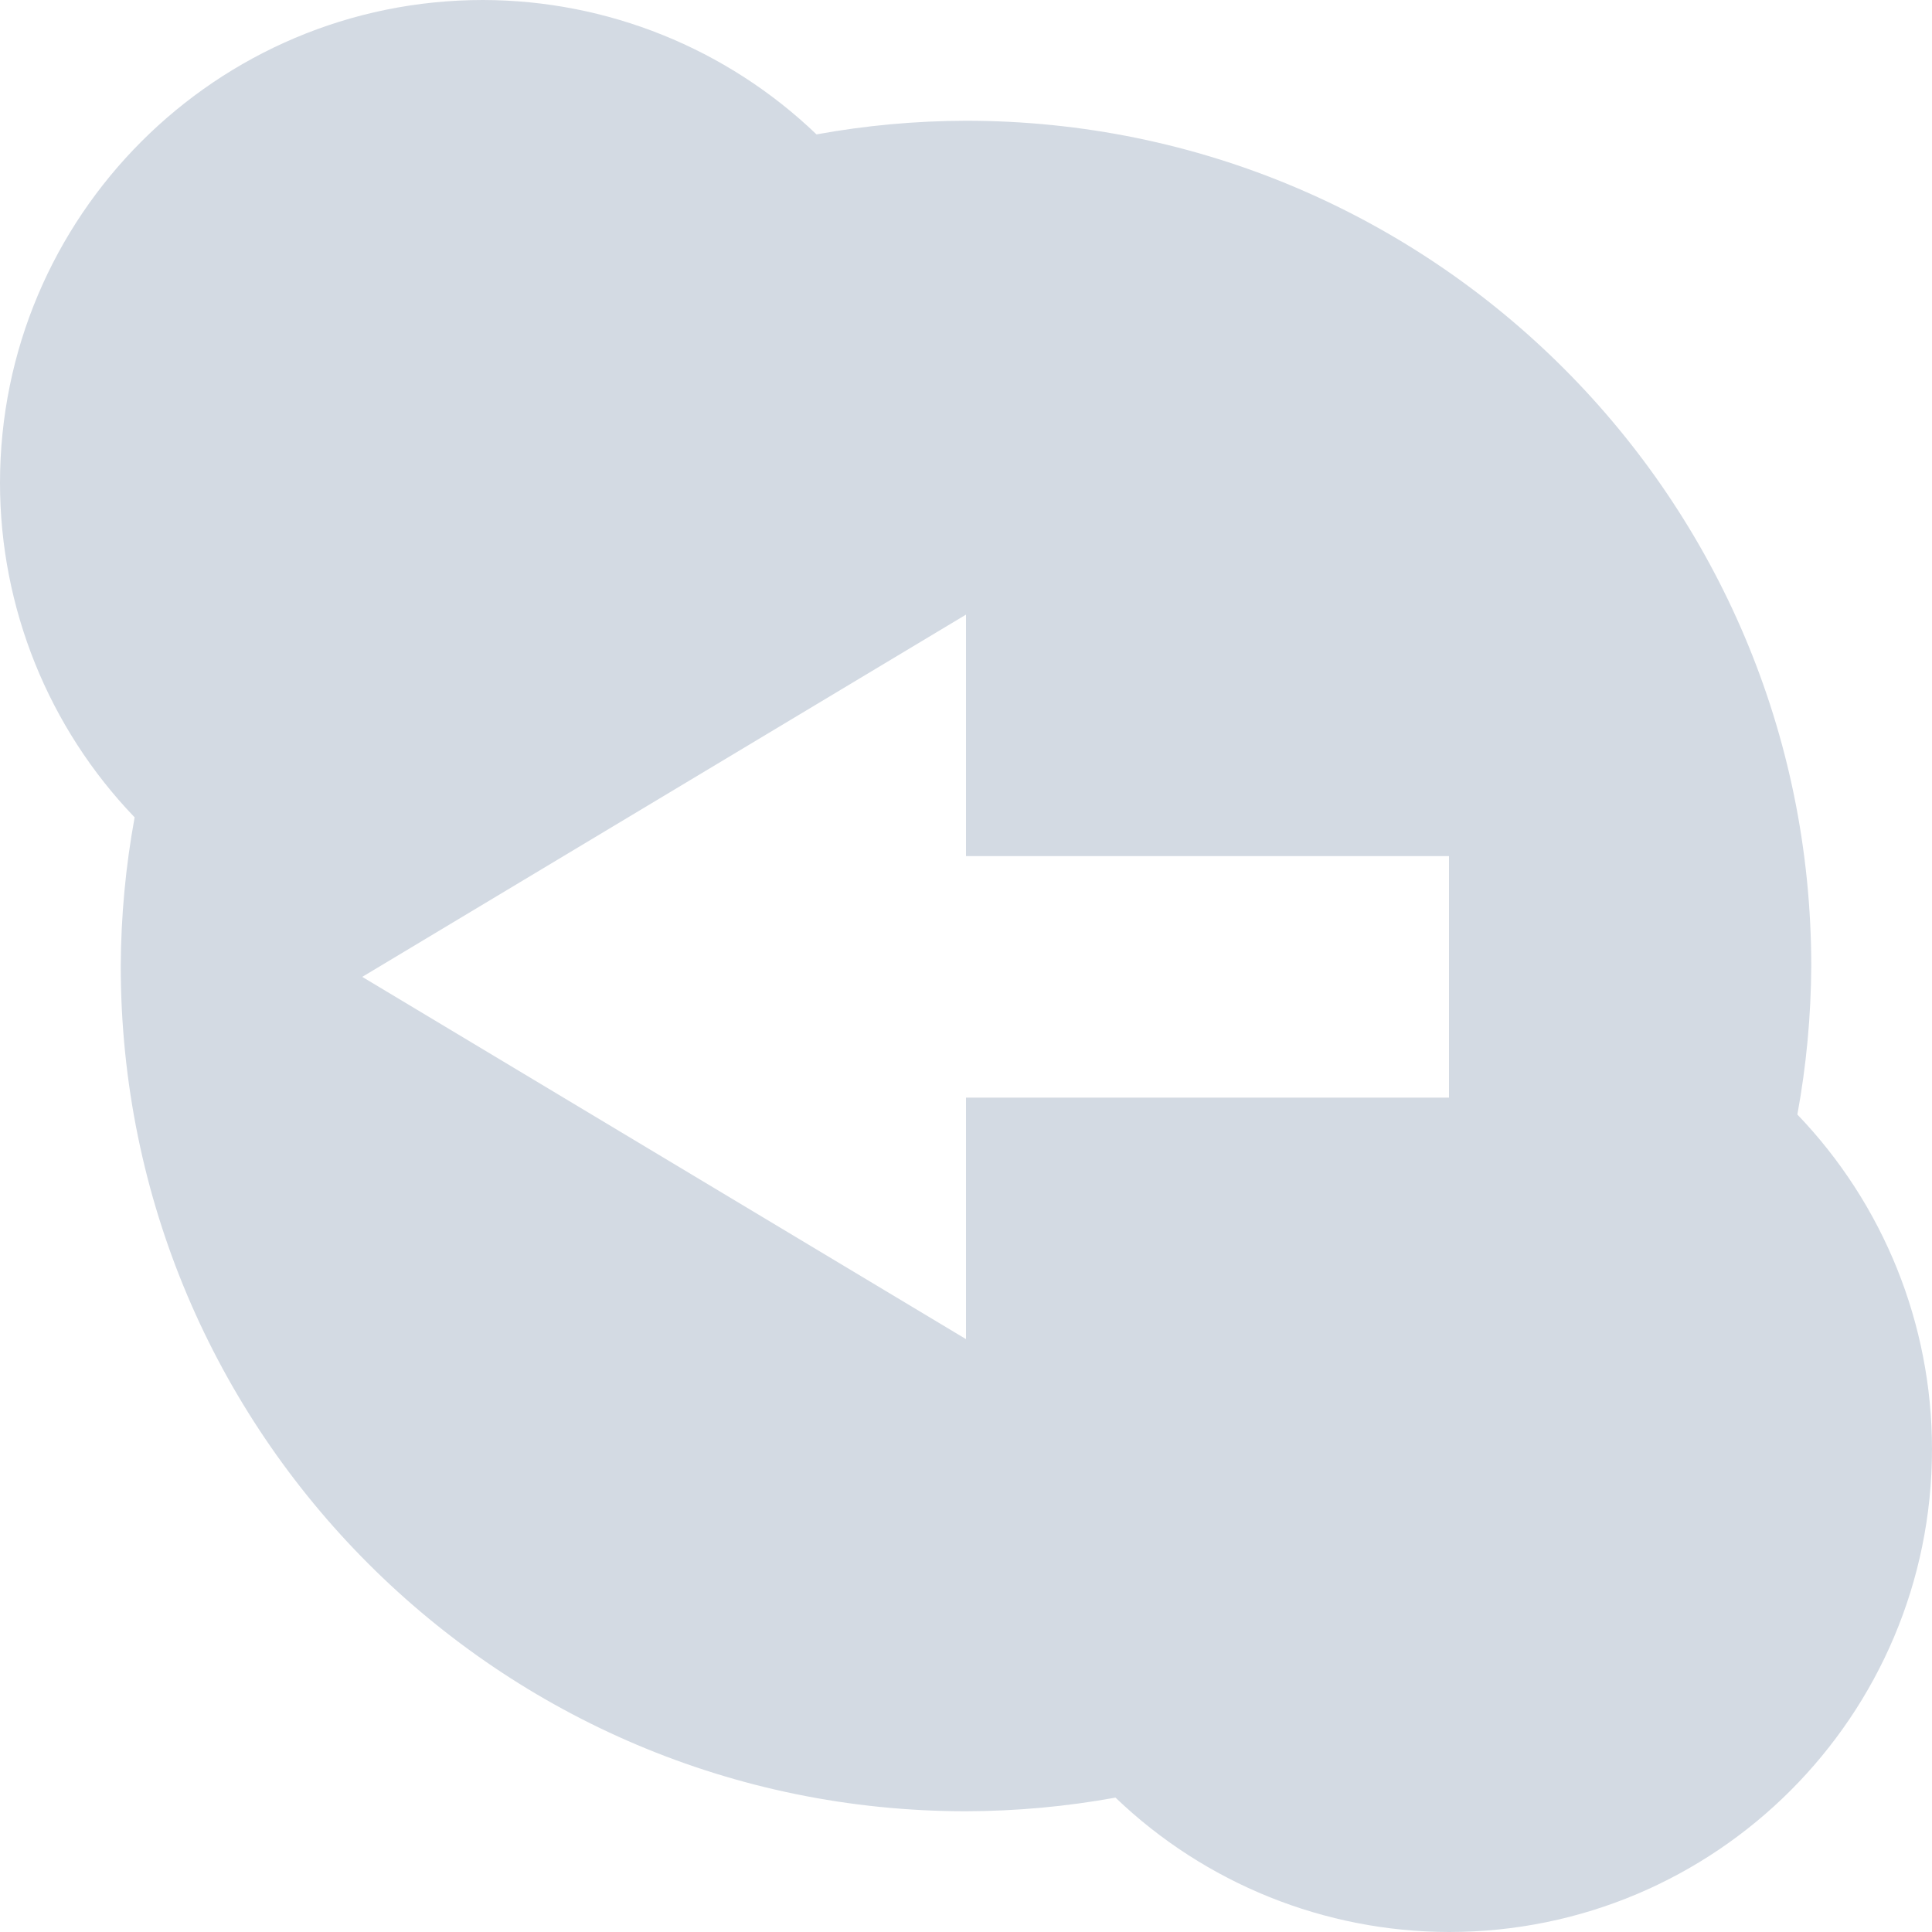
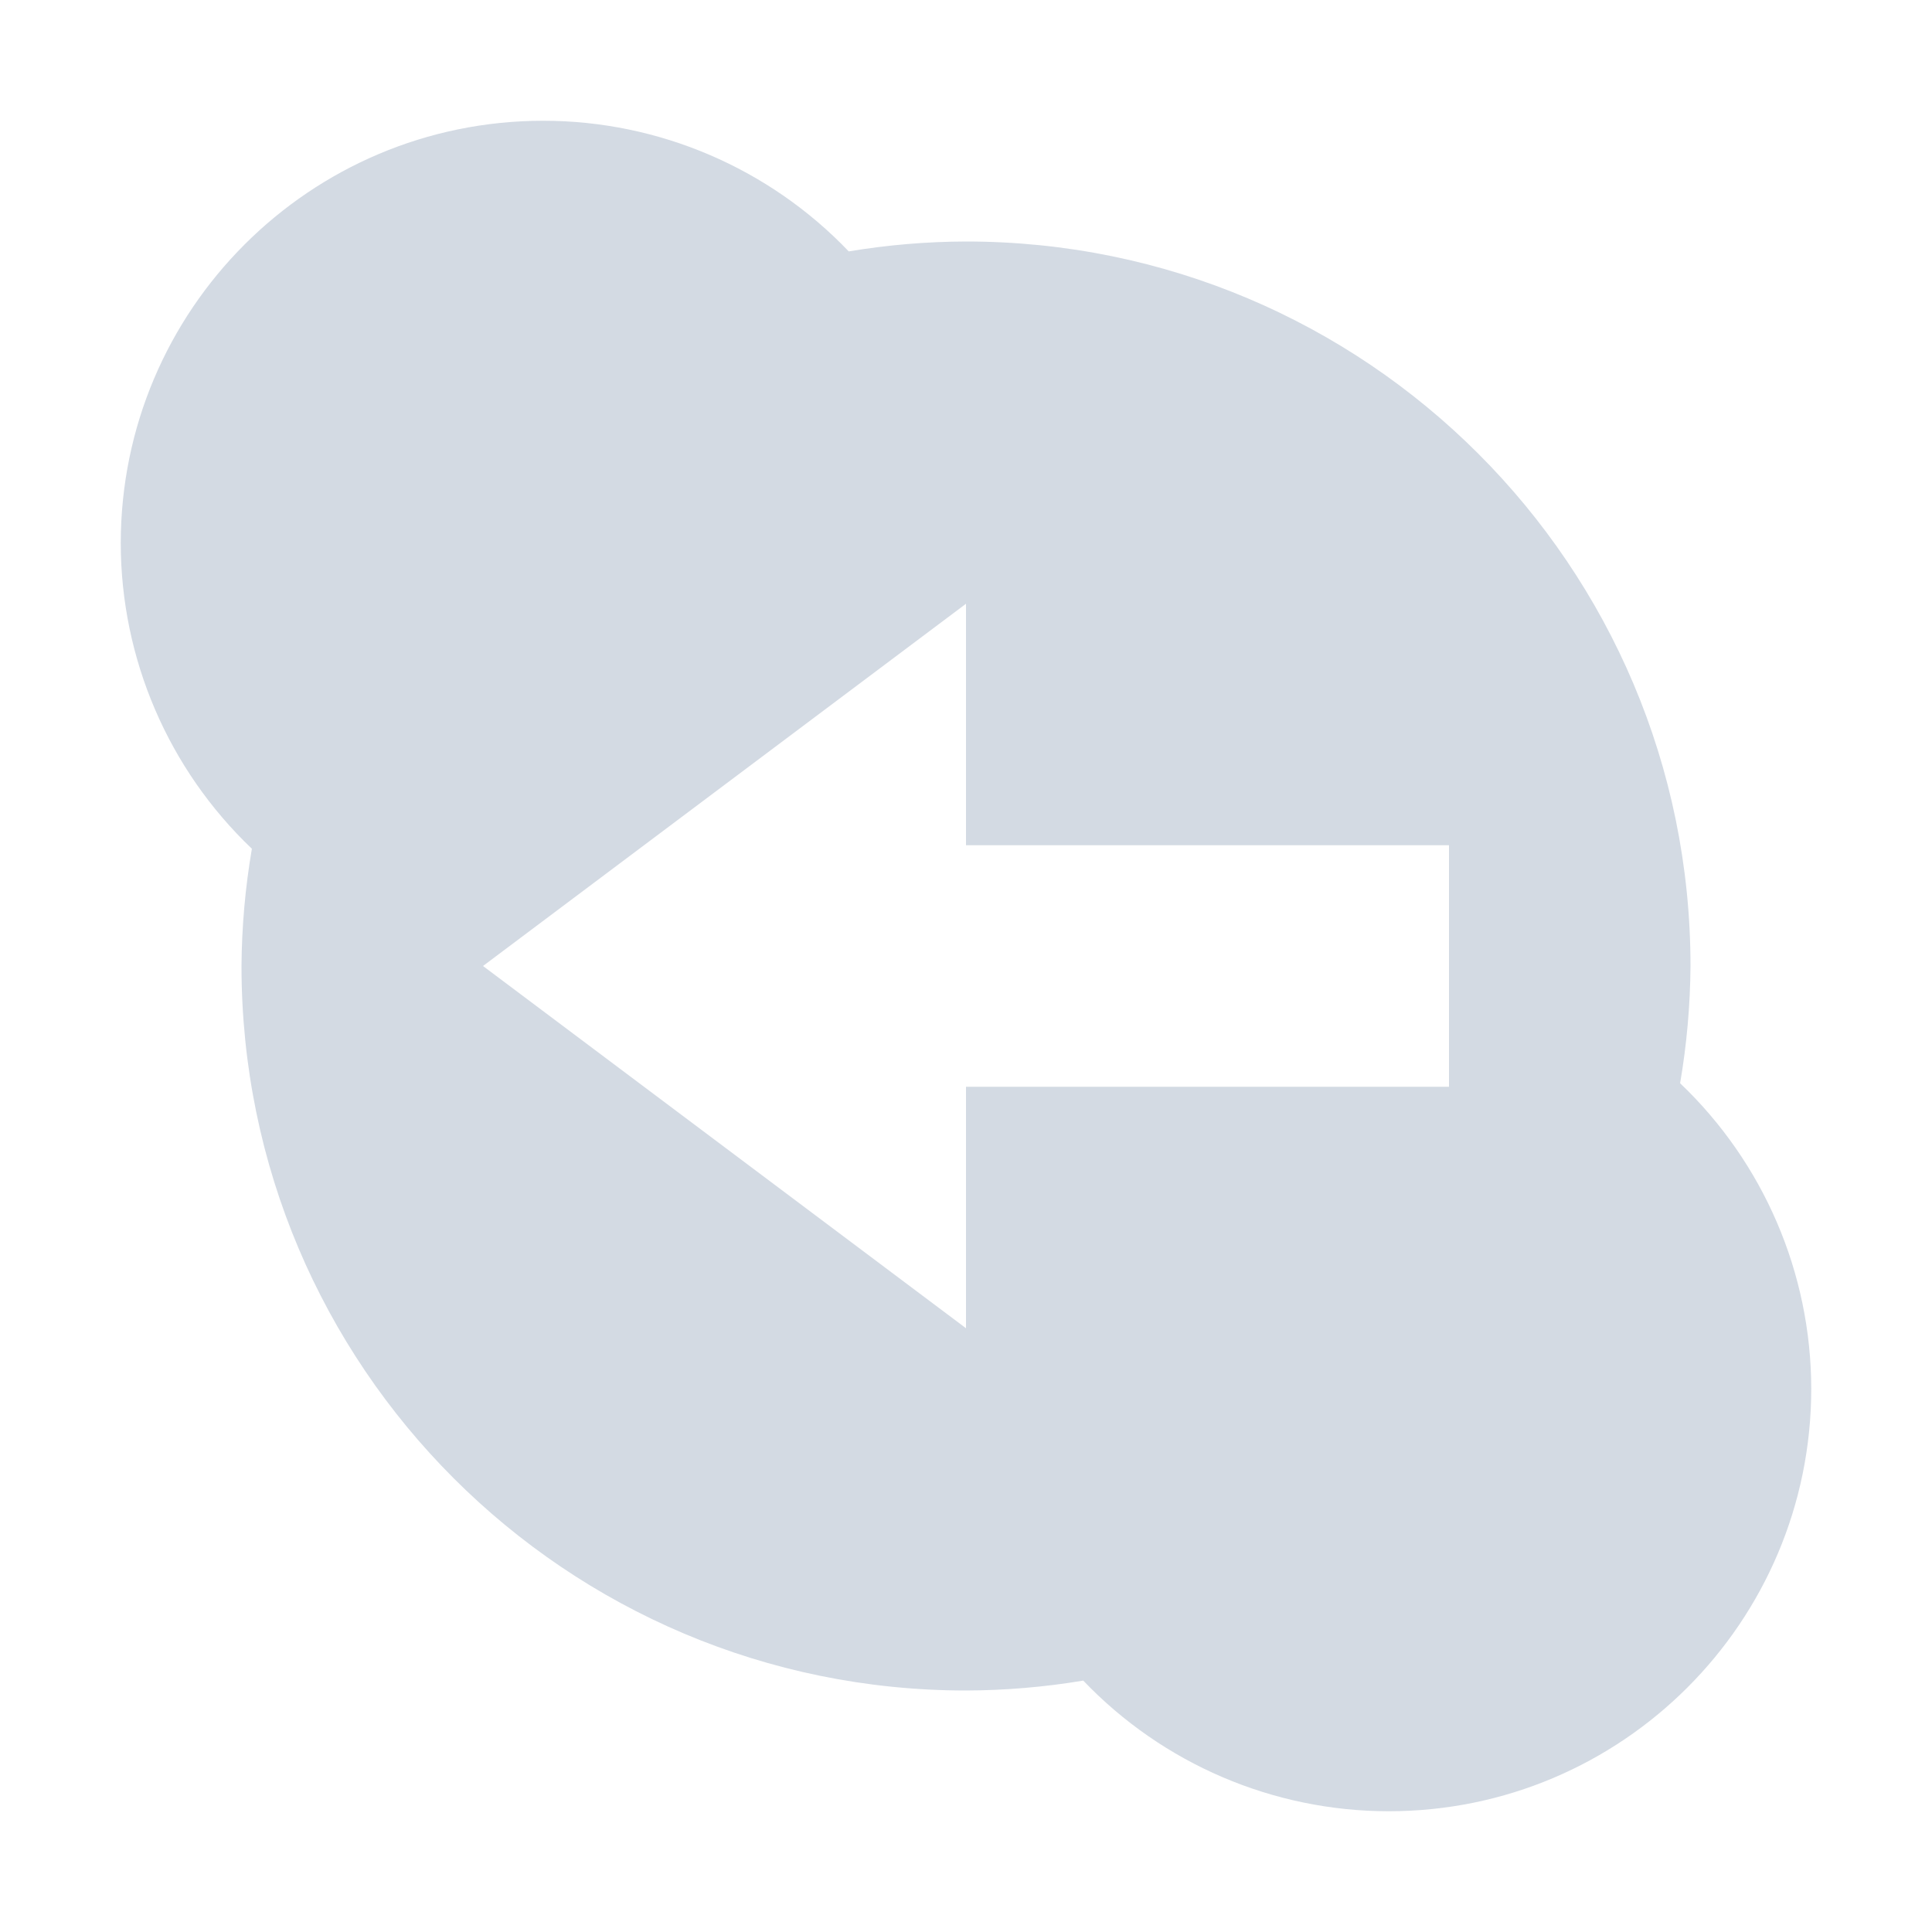
- <svg xmlns="http://www.w3.org/2000/svg" width="16" height="16" version="1">
-   <defs>
+ <svg xmlns="http://www.w3.org/2000/svg" width="16" height="16" version="1" id="svg2">
+   <defs id="defs4">
    <style id="current-color-scheme" type="text/css">
   .ColorScheme-Text { color:#d3dae3; } .ColorScheme-Highlight { color:#5294e2; }
  </style>
  </defs>
-   <g>
-     <path style="fill:currentColor" class="ColorScheme-Text" d="M 4,0 A 4,4 0 0 0 0,4 4,4 0 0 0 1.115,6.769 7,7 0 0 0 1,8 7,7 0 0 0 8,15 7,7 0 0 0 9.238,14.887 4,4 0 0 0 12,16 4,4 0 0 0 16,12 4,4 0 0 0 14.885,9.23 7,7 0 0 0 15,8 7,7 0 0 0 8,1 7,7 0 0 0 6.762,1.113 4,4 0 0 0 4,0 Z M 8,5.09 V 7.09 H 12 V 9.09 H 8 V 11.09 L 3,8.09 Z" />
-   </g>
+   <path style="opacity:1;fill:#d3dae3;fill-opacity:1;stroke:none;stroke-width:2;stroke-linecap:round;stroke-linejoin:round;stroke-miterlimit:4;stroke-dasharray:none;stroke-dashoffset:0;stroke-opacity:1" d="M 4.5 1 A 3.5 3.5 0 0 0 1 4.5 A 3.5 3.5 0 0 0 2.086 7.029 A 6 6 0 0 0 2 8 A 6 6 0 0 0 8 14 A 6 6 0 0 0 8.971 13.918 A 3.5 3.5 0 0 0 11.5 15 A 3.5 3.5 0 0 0 15 11.5 A 3.5 3.5 0 0 0 13.914 8.971 A 6 6 0 0 0 14 8 A 6 6 0 0 0 8 2 A 6 6 0 0 0 7.029 2.082 A 3.5 3.5 0 0 0 4.5 1 z M 8 5 L 8 7 L 12 7 L 12 9 L 8 9 L 8 11 L 4 8 L 8 5 z " id="path3995" />
+   <path id="path11" d="M -25.069,-9.081" class="ColorScheme-Text" style="color:#d3dae3;fill:currentColor" />
</svg>
